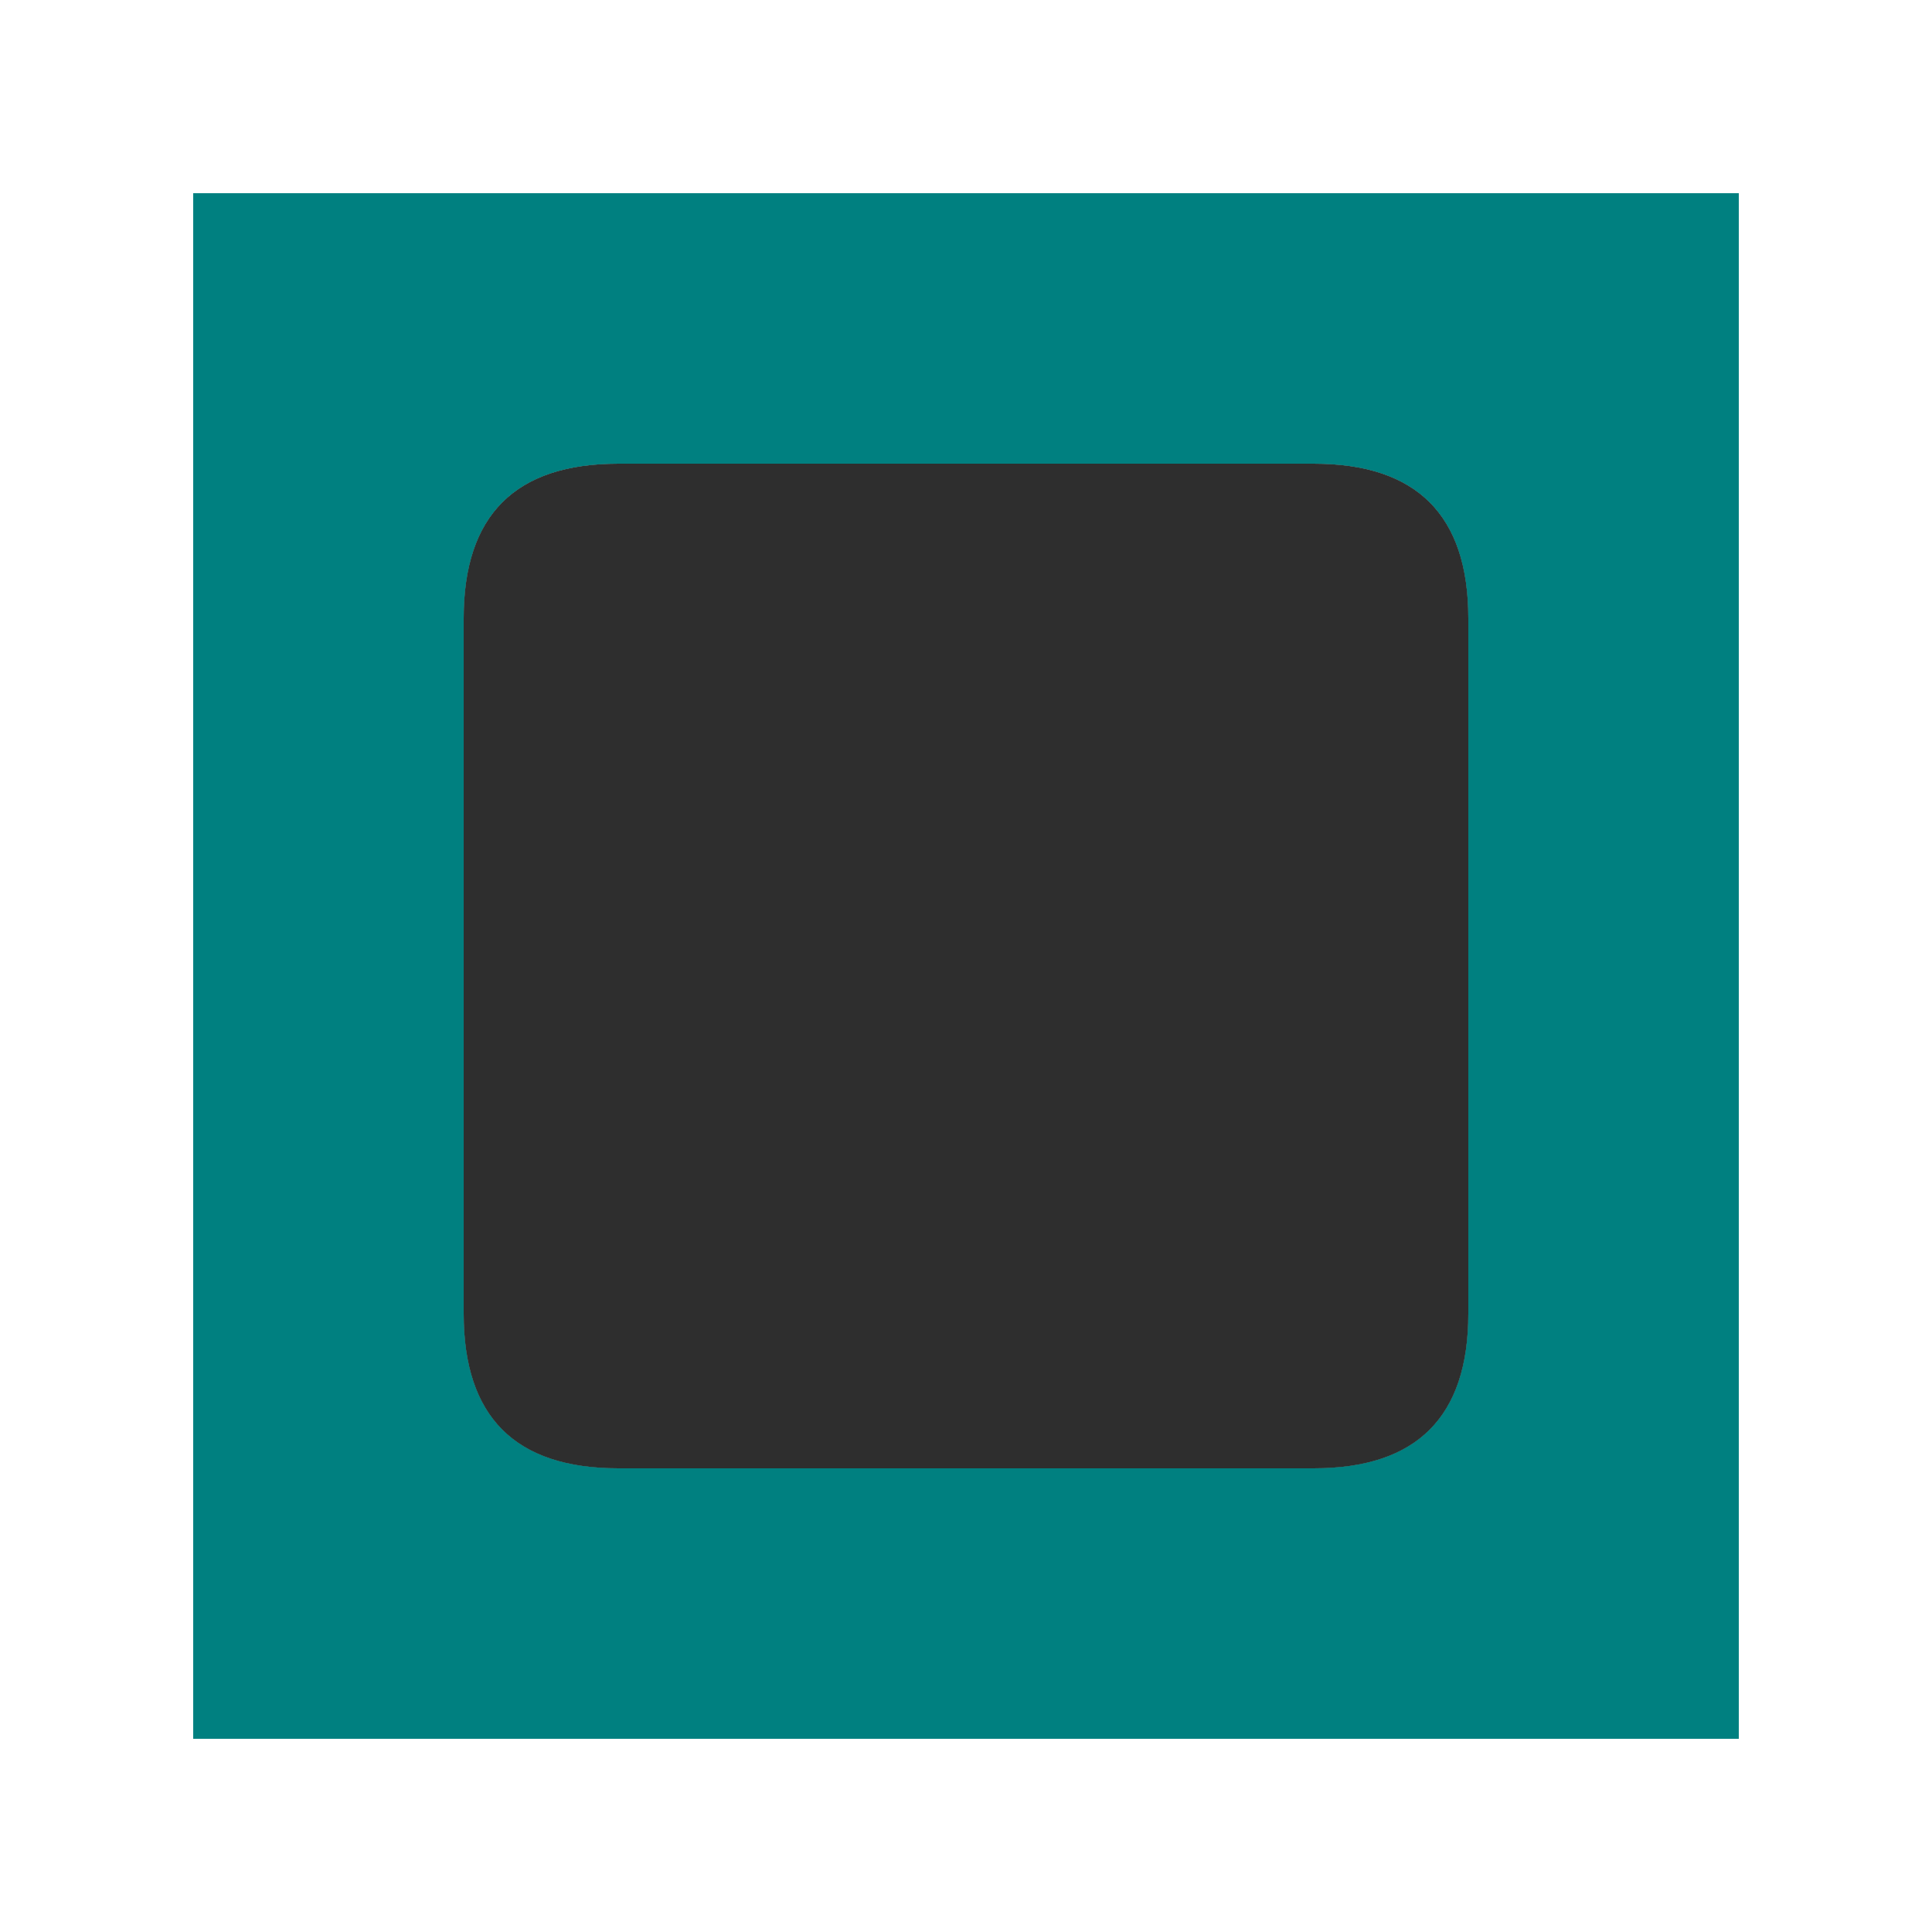
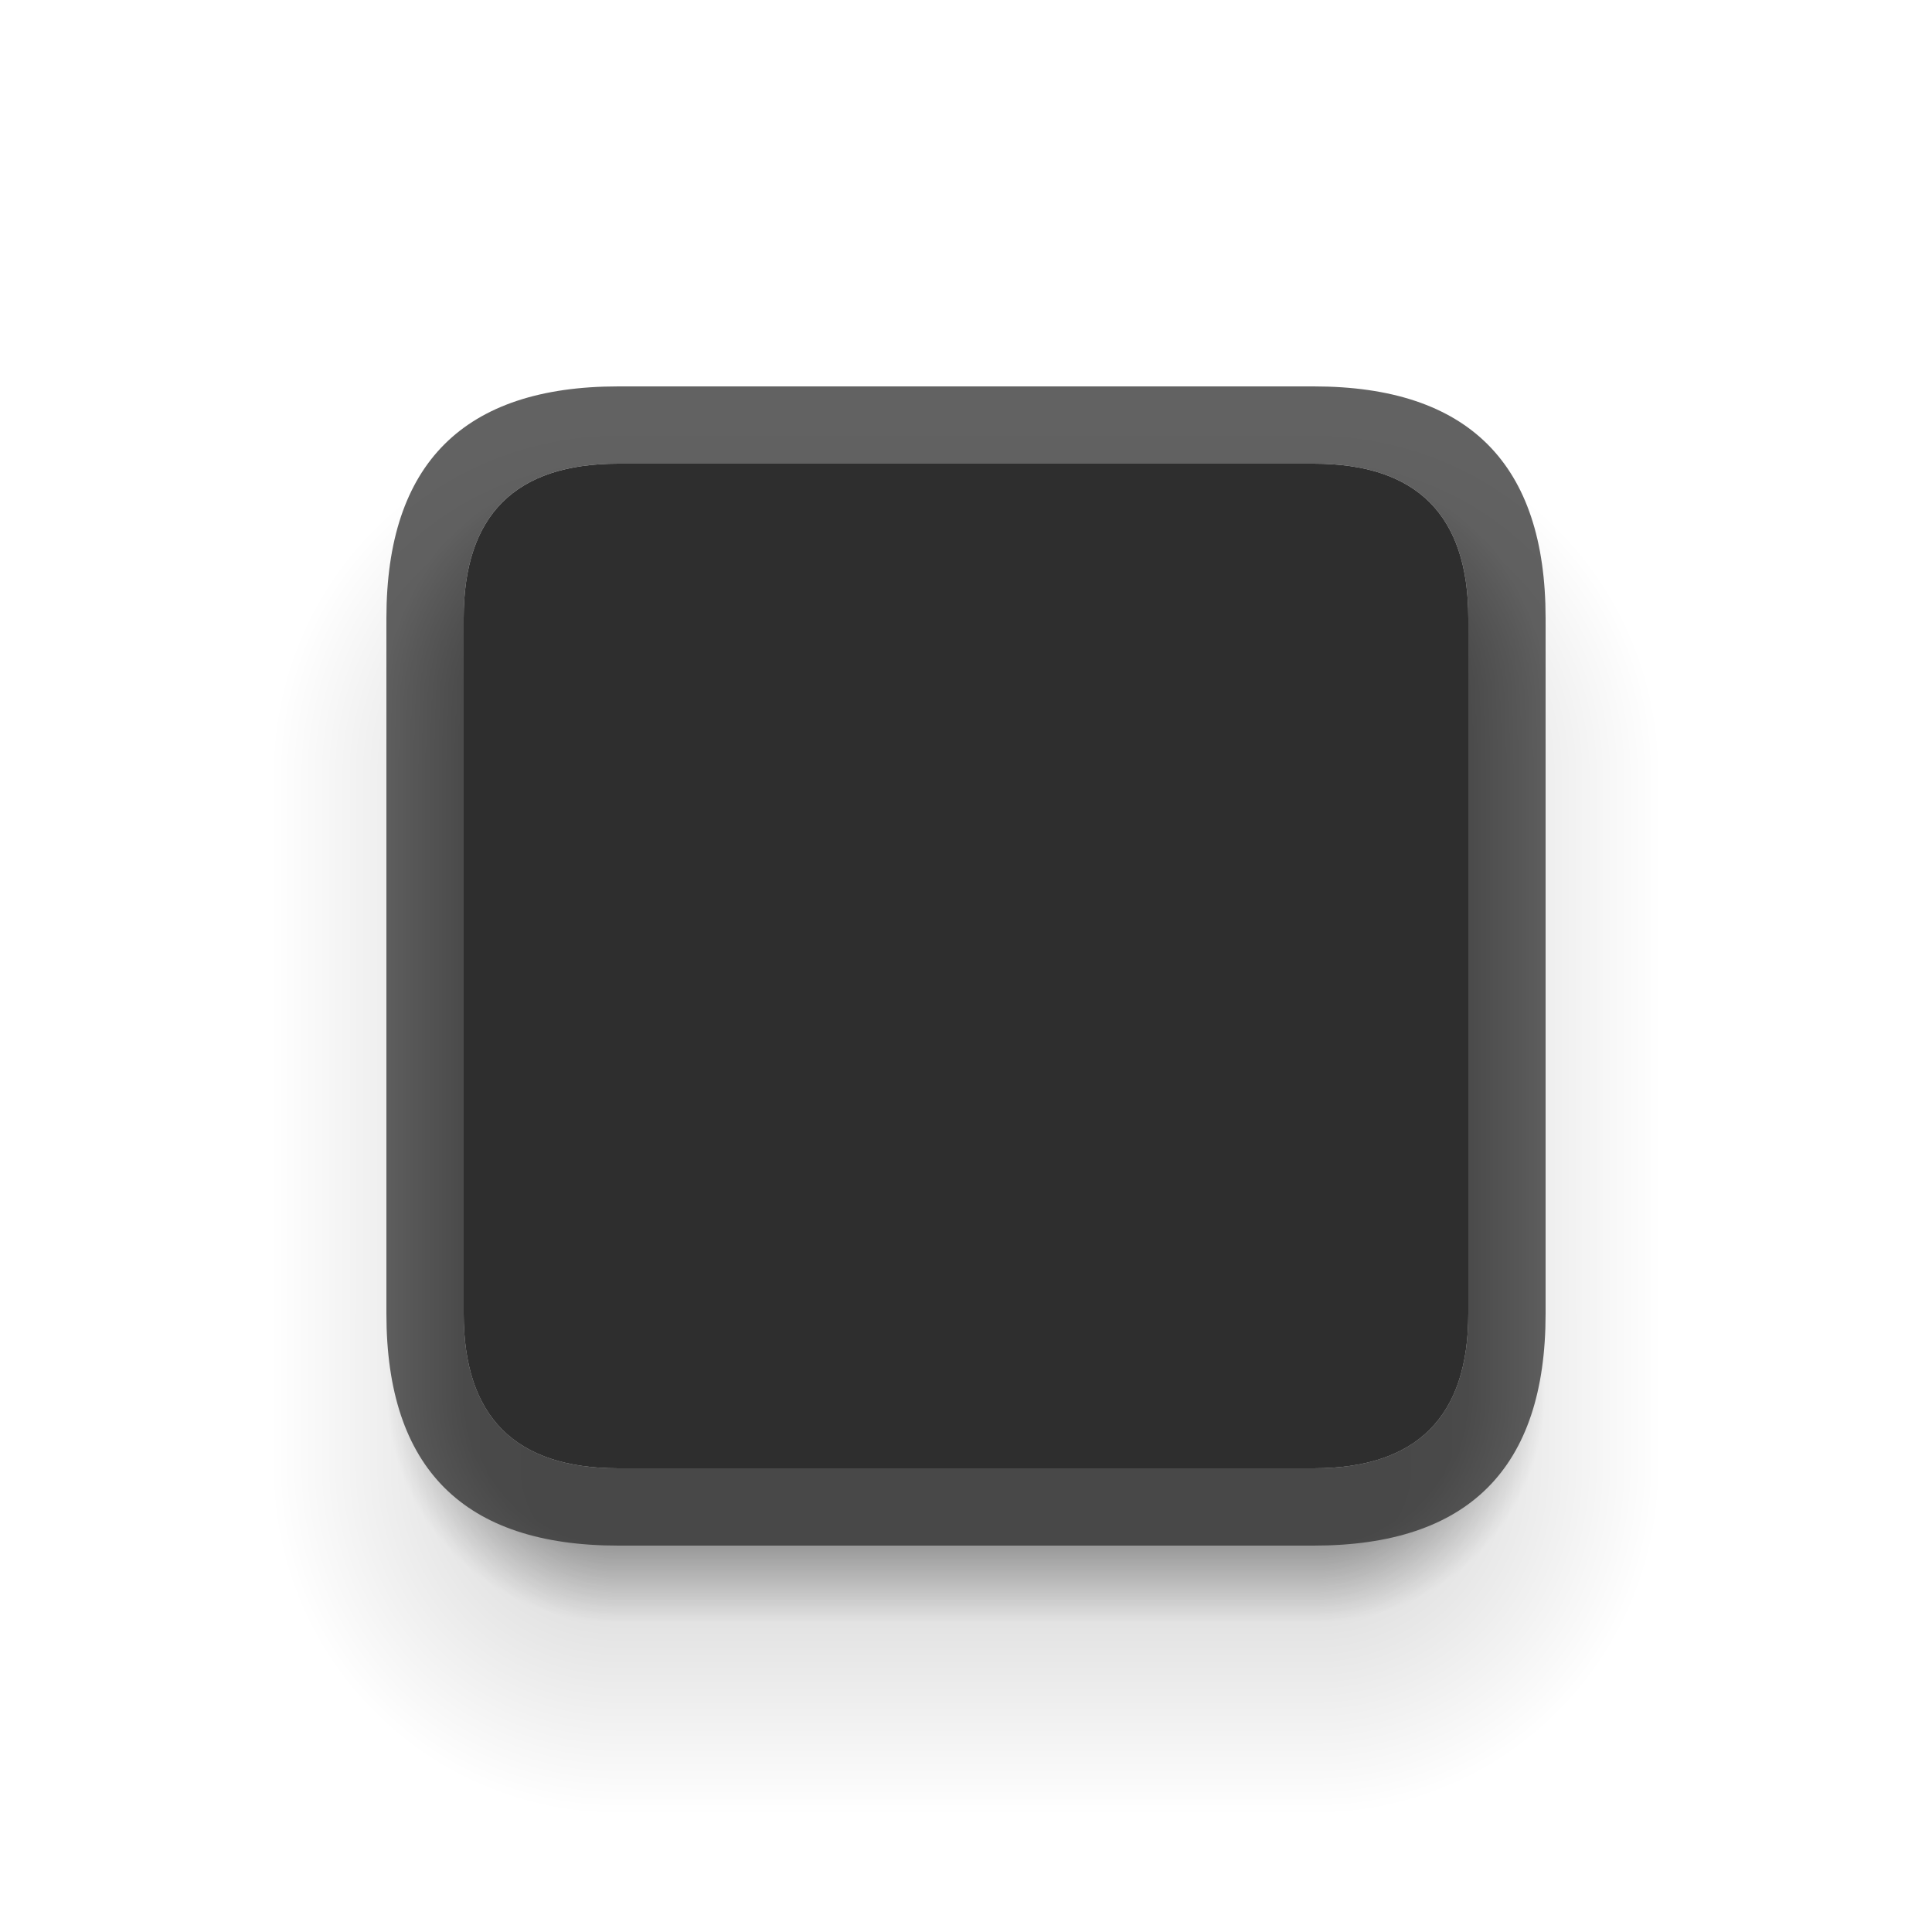
<svg xmlns="http://www.w3.org/2000/svg" xmlns:xlink="http://www.w3.org/1999/xlink" id="svg1" height="100" viewBox="0 0 100 100" width="100" version="1.1">
  <defs id="defs1">
    <linearGradient id="lgb1">
      <stop stop-color="#000000" stop-opacity="1" offset="0.66" id="stop1" />
      <stop stop-color="#000000" stop-opacity="0" offset="1" id="stop2" />
    </linearGradient>
    <linearGradient xlink:href="#lgb1" id="lgb1-l" x1="32" y1="54" x2="20" y2="54" gradientUnits="userSpaceOnUse" />
    <linearGradient xlink:href="#lgb1" id="lgb1-r" x1="68" y1="54" x2="80" y2="54" gradientUnits="userSpaceOnUse" />
    <linearGradient xlink:href="#lgb1" id="lgb1-b" x1="50" y1="72" x2="50" y2="84" gradientUnits="userSpaceOnUse" />
    <radialGradient xlink:href="#lgb1" id="rgb1-tl" cx="32" cy="36" r="12" gradientUnits="userSpaceOnUse" />
    <radialGradient xlink:href="#lgb1" id="rgb1-tr" cx="68" cy="36" r="12" gradientUnits="userSpaceOnUse" />
    <radialGradient xlink:href="#lgb1" id="rgb1-bl" cx="32" cy="72" r="12" gradientUnits="userSpaceOnUse" />
    <radialGradient xlink:href="#lgb1" id="rgb1-br" cx="68" cy="72" r="12" gradientUnits="userSpaceOnUse" />
    <linearGradient id="lga1">
      <stop stop-color="#000000" stop-opacity="1" offset="0.25" id="stop3" />
      <stop stop-color="#000000" stop-opacity="0" offset="1" id="stop4" />
    </linearGradient>
    <linearGradient xlink:href="#lga1" id="lga1-t" x1="50" y1="40" x2="50" y2="22" gradientUnits="userSpaceOnUse" />
    <linearGradient xlink:href="#lga1" id="lga1-l" x1="32" y1="58" x2="14" y2="58" gradientUnits="userSpaceOnUse" />
    <linearGradient xlink:href="#lga1" id="lga1-r" x1="68" y1="58" x2="86" y2="58" gradientUnits="userSpaceOnUse" />
    <linearGradient xlink:href="#lga1" id="lga-b" x1="50" y1="76" x2="50" y2="94" gradientUnits="userSpaceOnUse" />
    <radialGradient xlink:href="#lga1" id="rga1-tl" cx="32" cy="40" r="18" gradientUnits="userSpaceOnUse" />
    <radialGradient xlink:href="#lga1" id="rga1-tr" cx="68" cy="40" r="18" gradientUnits="userSpaceOnUse" />
    <radialGradient xlink:href="#lga1" id="rga1-bl" cx="32" cy="76" r="18" gradientUnits="userSpaceOnUse" />
    <radialGradient xlink:href="#lga1" id="rga1-br" cx="68" cy="76" r="18" gradientUnits="userSpaceOnUse" />
    <linearGradient id="lgb2">
      <stop stop-color="#000000" stop-opacity="1" offset="0.75" id="stop5" />
      <stop stop-color="#000000" stop-opacity="0" offset="1" id="stop6" />
    </linearGradient>
    <linearGradient xlink:href="#lgb2" id="lgb2-t" x1="150" y1="34" x2="150" y2="22" gradientUnits="userSpaceOnUse" />
    <linearGradient xlink:href="#lgb2" id="lgb2-l" x1="132" y1="52" x2="120" y2="52" gradientUnits="userSpaceOnUse" />
    <linearGradient xlink:href="#lgb2" id="lgb2-r" x1="168" y1="52" x2="180" y2="52" gradientUnits="userSpaceOnUse" />
    <linearGradient xlink:href="#lgb2" id="lgb2-b" x1="150" y1="70" x2="150" y2="82" gradientUnits="userSpaceOnUse" />
    <radialGradient xlink:href="#lgb2" id="rgb2-tl" cx="132" cy="34" r="12" gradientUnits="userSpaceOnUse" />
    <radialGradient xlink:href="#lgb2" id="rgb2-tr" cx="168" cy="34" r="12" gradientUnits="userSpaceOnUse" />
    <radialGradient xlink:href="#lgb2" id="rgb2-bl" cx="132" cy="70" r="12" gradientUnits="userSpaceOnUse" />
    <radialGradient xlink:href="#lgb2" id="rgb2-br" cx="168" cy="70" r="12" gradientUnits="userSpaceOnUse" />
    <linearGradient id="lga2">
      <stop stop-color="#000000" stop-opacity="1" offset="0.375" id="stop7" />
      <stop stop-color="#000000" stop-opacity="0" offset="1" id="stop8" />
    </linearGradient>
    <linearGradient xlink:href="#lga2" id="lga2-t" x1="150" y1="38" x2="150" y2="22" gradientUnits="userSpaceOnUse" />
    <linearGradient xlink:href="#lga2" id="lga2-l" x1="132" y1="56" x2="116" y2="56" gradientUnits="userSpaceOnUse" />
    <linearGradient xlink:href="#lga2" id="lga2-r" x1="168" y1="56" x2="184" y2="56" gradientUnits="userSpaceOnUse" />
    <linearGradient xlink:href="#lga2" id="lga2-b" x1="150" y1="74" x2="150" y2="90" gradientUnits="userSpaceOnUse" />
    <radialGradient xlink:href="#lga2" id="rga2-tl" cx="132" cy="38" r="16" gradientUnits="userSpaceOnUse" />
    <radialGradient xlink:href="#lga2" id="rga2-tr" cx="168" cy="38" r="16" gradientUnits="userSpaceOnUse" />
    <radialGradient xlink:href="#lga2" id="rga2-bl" cx="132" cy="74" r="16" gradientUnits="userSpaceOnUse" />
    <radialGradient xlink:href="#lga2" id="rga2-br" cx="168" cy="74" r="16" gradientUnits="userSpaceOnUse" />
+     <radialGradient xlink:href="#lgb2" id="radialGradient66" gradientUnits="userSpaceOnUse" cx="132" cy="34" r="12" />
+     <radialGradient xlink:href="#lga2" id="radialGradient67" gradientUnits="userSpaceOnUse" cx="132" cy="38" r="16" />
+     <linearGradient xlink:href="#lgb2" id="linearGradient67" gradientUnits="userSpaceOnUse" x1="150" y1="34" x2="150" y2="22" />
+     <linearGradient xlink:href="#lga2" id="linearGradient68" gradientUnits="userSpaceOnUse" x1="150" y1="38" x2="150" y2="22" />
+     <radialGradient xlink:href="#lgb2" id="radialGradient68" gradientUnits="userSpaceOnUse" cx="168" cy="34" r="12" />
+     <radialGradient xlink:href="#lga2" id="radialGradient69" gradientUnits="userSpaceOnUse" cx="168" cy="38" r="16" />
+     <radialGradient xlink:href="#lgb2" id="radialGradient70" gradientUnits="userSpaceOnUse" cx="132" cy="34" r="12" />
+     <linearGradient xlink:href="#lgb2" id="linearGradient70" gradientUnits="userSpaceOnUse" x1="132" y1="52" x2="120" y2="52" />
+     <radialGradient xlink:href="#lga2" id="radialGradient71" gradientUnits="userSpaceOnUse" cx="132" cy="38" r="16" />
+     <linearGradient xlink:href="#lga2" id="linearGradient71" gradientUnits="userSpaceOnUse" x1="132" y1="56" x2="116" y2="56" />
+     <radialGradient xlink:href="#lgb2" id="radialGradient72" gradientUnits="userSpaceOnUse" cx="168" cy="34" r="12" />
+     <linearGradient xlink:href="#lgb2" id="linearGradient72" gradientUnits="userSpaceOnUse" x1="168" y1="52" x2="180" y2="52" />
+     <radialGradient xlink:href="#lga2" id="radialGradient73" gradientUnits="userSpaceOnUse" cx="168" cy="38" r="16" />
+     <linearGradient xlink:href="#lga2" id="linearGradient73" gradientUnits="userSpaceOnUse" x1="168" y1="56" x2="184" y2="56" />
+     <linearGradient xlink:href="#lgb2" id="linearGradient74" gradientUnits="userSpaceOnUse" x1="132" y1="52" x2="120" y2="52" />
+     <radialGradient xlink:href="#lgb2" id="radialGradient74" gradientUnits="userSpaceOnUse" cx="132" cy="70" r="12" />
+     <linearGradient xlink:href="#lga2" id="linearGradient75" gradientUnits="userSpaceOnUse" x1="132" y1="56" x2="116" y2="56" />
+     <radialGradient xlink:href="#lga2" id="radialGradient75" gradientUnits="userSpaceOnUse" cx="132" cy="74" r="16" />
+     <linearGradient xlink:href="#lgb2" id="linearGradient76" gradientUnits="userSpaceOnUse" x1="150" y1="70" x2="150" y2="82" />
+     <linearGradient xlink:href="#lga2" id="linearGradient77" gradientUnits="userSpaceOnUse" x1="150" y1="74" x2="150" y2="90" />
+     <linearGradient xlink:href="#lgb2" id="linearGradient78" gradientUnits="userSpaceOnUse" x1="168" y1="52" x2="180" y2="52" />
+     <radialGradient xlink:href="#lgb2" id="radialGradient78" gradientUnits="userSpaceOnUse" cx="168" cy="70" r="12" />
+     <linearGradient xlink:href="#lga2" id="linearGradient79" gradientUnits="userSpaceOnUse" x1="168" y1="56" x2="184" y2="56" />
+     <radialGradient xlink:href="#lga2" id="radialGradient79" gradientUnits="userSpaceOnUse" cx="168" cy="74" r="16" />
  </defs>
  <style id="style1">
-       .ColorScheme-Text {
-          color: #e0e0e0;
-       }
+     .ColorScheme-Text {
+       color: #e0e0e0;
+     }

-       .ColorScheme-Background {
-          color: #2e2e2e;
-       }
+     .ColorScheme-Background {
+       color: #2e2e2e;
+     }

-       .ColorScheme-ButtonBackground {
-          color: #c4c4c4;
-       }
-    </style>
-   <g id="layer1" transform="translate(-100)">
-     <g id="decoration-topleft">
-       <path d="m 32,24 c -6.531,0 -10.395,2.668 -11.594,8 H 24 c 0,-5.333 2.667,-8 8,-8 z" fill="url(#rgb1-tl)" opacity="0.3" id="path1" />
-       <path d="M 32,22 C 23.057,22 17.448,25.335 15.17,32 H 24 c 0,-5.333 2.667,-8 8,-8 z" fill="url(#rga1-tl)" opacity="0.15" id="path2" />
-       <path d="M 32,20 Q 20,20 20,32 h 4 q 0,-8 8,-8 z" class="ColorScheme-Background" fill="currentColor" opacity="0.75" id="path3" />
-       <path d="m 32,24 q -8,0 -8,8 h 8 z" class="ColorScheme-Background" fill="currentColor" id="path4" />
-     </g>
-     <g id="decoration-top">
-       <path d="M 32 22 L 32 24 L 68 24 L 68 22 L 32 22 z" fill="url(#lga1-t)" opacity="0.15" id="path5" />
-       <rect width="36" height="4" x="32" y="20" class="ColorScheme-Background" fill="currentColor" opacity="0.75" id="rect5" />
-       <rect width="36" height="8" x="32" y="24" class="ColorScheme-Background" fill="currentColor" id="rect6" />
-     </g>
-     <g id="decoration-topright">
-       <path d="M 68 24 C 73.333 24 76 26.667 76 32 L 79.594 32 C 78.395 26.668 74.531 24 68 24 z" fill="url(#rgb1-tr)" opacity="0.3" id="path6" />
-       <path d="M 68 22 L 68 24 C 73.333 24 76 26.667 76 32 L 84.83 32 C 82.552 25.335 76.943 22 68 22 z" fill="url(#rga1-tr)" opacity="0.15" id="path7" />
-       <path d="m 68,20 q 12,0 12,12 h -4 q 0,-8 -8,-8 z" class="ColorScheme-Background" fill="currentColor" opacity="0.75" id="path8" />
-       <path d="m 68,24 q 8,0 8,8 h -8 z" class="ColorScheme-Background" fill="currentColor" id="path9" />
-     </g>
-     <g id="decoration-left">
-       <path d="M 20.406 32 C 20.137 33.199 20 34.531 20 36 L 24 36 L 24 32 L 20.406 32 z" fill="url(#rgb1-tl)" opacity="0.3" id="path10" />
-       <path d="M 20 36 L 20 68 L 24 68 L 24 36 L 20 36 z" fill="url(#lgb1-l)" opacity="0.3" id="path11" />
-       <path d="M 15.17 32 C 14.391 34.278 14 36.943 14 40 L 24 40 L 24 32 L 15.17 32 z" fill="url(#rga1-tl)" opacity="0.15" id="path12" />
-       <path d="M 14 40 L 14 68 L 24 68 L 24 40 L 14 40 z" fill="url(#lga1-l)" opacity="0.15" id="path13" />
-       <rect width="4" height="36" x="20" y="32" class="ColorScheme-Background" fill="currentColor" opacity="0.75" id="rect13" />
-       <rect width="8" height="36" x="24" y="32" class="ColorScheme-Background" fill="currentColor" id="rect14" />
-     </g>
-     <rect id="decoration-center" width="36" height="36" x="32" y="32" class="ColorScheme-Background" fill="currentColor" />
-     <g id="decoration-right">
-       <path d="M 76 32 L 76 36 L 80 36 C 80 34.531 79.863 33.199 79.594 32 L 76 32 z" fill="url(#rgb1-tr)" opacity="0.3" id="path14" />
-       <path d="M 76 36 L 76 68 L 80 68 L 80 36 L 76 36 z" fill="url(#lgb1-r)" opacity="0.3" id="path15" />
-       <path d="M 76 32 L 76 40 L 86 40 C 86 36.943 85.609 34.278 84.83 32 L 76 32 z" fill="url(#rga1-tr)" opacity="0.15" id="path16" />
-       <path d="M 76 40 L 76 68 L 86 68 L 86 40 L 76 40 z" fill="url(#lga1-r)" opacity="0.15" id="path17" />
-       <rect width="4" height="36" x="76" y="32" class="ColorScheme-Background" fill="currentColor" opacity="0.75" id="rect17" />
-       <rect width="8" height="36" x="68" y="32" class="ColorScheme-Background" fill="currentColor" id="rect18" />
-     </g>
-     <g id="decoration-bottomleft">
-       <path d="M 20 68 L 20 72 L 24.689 72 C 24.231 70.895 24 69.563 24 68 L 20 68 z" fill="url(#lgb1-l)" opacity="0.3" id="path18" />
-       <path d="M 20 72 C 20 80 24 84 32 84 L 32 76 C 28.23 76 25.794 74.665 24.689 72 L 20 72 z" fill="url(#rgb1-bl)" opacity="0.3" id="path19" />
-       <path d="M 14 68 L 14 76 L 32 76 C 26.667 76 24 73.333 24 68 L 14 68 z" fill="url(#lga1-l)" opacity="0.15" id="path20" />
-       <path d="M 14 76 C 14 88 20 94 32 94 L 32 76 L 14 76 z" fill="url(#rga1-bl)" opacity="0.15" id="path21" />
-       <path d="M 32,80 Q 20,80 20,68 h 4 q 0,8 8,8 z" class="ColorScheme-Background" fill="currentColor" opacity="0.75" id="path22" />
-       <path d="m 32,76 q -8,0 -8,-8 h 8 z" class="ColorScheme-Background" fill="currentColor" id="path23" />
-     </g>
-     <g id="decoration-bottom">
-       <path d="M 32 76 L 32 84 L 68 84 L 68 76 L 32 76 z" fill="url(#lgb1-b)" opacity="0.3" id="path24" />
-       <path d="M 32 76 L 32 94 L 68 94 L 68 76 L 32 76 z" fill="url(#lga-b)" opacity="0.15" id="path25" />
-       <rect width="36" height="4" x="32" y="76" class="ColorScheme-Background" fill="currentColor" opacity="0.75" id="rect25" />
-       <rect width="36" height="8" x="32" y="68" class="ColorScheme-Background" fill="currentColor" id="rect26" />
-     </g>
-     <g id="decoration-bottomright">
-       <path d="M 76 68 C 76 69.563 75.769 70.895 75.311 72 L 80 72 L 80 68 L 76 68 z" fill="url(#lgb1-r)" opacity="0.3" id="path26" />
-       <path d="M 75.311 72 C 74.206 74.665 71.77 76 68 76 L 68 84 C 76 84 80 80 80 72 L 75.311 72 z" fill="url(#rgb1-br)" opacity="0.3" id="path27" />
-       <path d="M 76 68 C 76 73.333 73.333 76 68 76 L 86 76 L 86 68 L 76 68 z" fill="url(#lga1-r)" opacity="0.15" id="path28" />
-       <path d="M 68 76 L 68 94 C 80 94 86 88 86 76 L 68 76 z" fill="url(#rga1-br)" opacity="0.15" id="path29" />
-       <path d="m 68,80 q 12,0 12,-12 h -4 q 0,8 -8,8 z" class="ColorScheme-Background" fill="currentColor" opacity="0.75" id="path30" />
-       <path d="m 68,76 q 8,0 8,-8 h -8 z" class="ColorScheme-Background" fill="currentColor" id="path31" />
-     </g>
-     <path id="before-tl" d="m 132,22 q -12,0 -12,12 h 12 z" fill="url(#rgb2-tl)" opacity="0.3" />
-     <rect id="before-t" width="36" height="12" x="132" y="22" fill="url(#lgb2-t)" opacity="0.3" />
-     <path id="before-tr" d="m 168,22 q 12,0 12,12 h -12 z" fill="url(#rgb2-tr)" opacity="0.3" />
-     <rect id="before-l" width="12" height="36" x="120" y="34" fill="url(#lgb2-l)" opacity="0.3" />
-     <rect id="before-c" width="36" height="36" x="132" y="34" opacity="0.3" />
-     <rect id="before-r" width="12" height="36" x="168" y="34" fill="url(#lgb2-r)" opacity="0.3" />
-     <path id="before-bl" d="m 132,82 q -12,0 -12,-12 h 12 z" fill="url(#rgb2-bl)" opacity="0.3" />
-     <rect id="before-b" width="36" height="12" x="132" y="70" fill="url(#lgb2-b)" opacity="0.3" />
-     <path id="before-br" d="m 168,82 q 12,0 12,-12 h -12 z" fill="url(#rgb2-br)" opacity="0.3" />
-     <path id="after-tl" d="m 132,22 q -16,0 -16,16 h 16 z" fill="url(#rga2-tl)" opacity="0.15" />
-     <rect id="after-t" width="36" height="16" x="132" y="22" fill="url(#lga2-t)" opacity="0.15" />
-     <path id="after-tr" d="m 168,22 q 16,0 16,16 h -16 z" fill="url(#rga2-tr)" opacity="0.15" />
-     <rect id="after-l" width="16" height="36" x="116" y="38" fill="url(#lga2-l)" opacity="0.15" />
-     <rect id="after-c" width="36" height="36" x="132" y="38" opacity="0.15" />
-     <rect id="after-r" width="16" height="36" x="168" y="38" fill="url(#lga2-r)" opacity="0.15" />
-     <path id="after-bl" d="m 132,90 q -16,0 -16,-16 h 16 z" fill="url(#rga2-bl)" opacity="0.15" />
-     <rect id="after-b" width="36" height="16" x="132" y="74" fill="url(#lga2-b)" opacity="0.15" />
-     <path id="after-br" d="m 168,90 q 16,0 16,-16 h -16 z" fill="url(#rga2-br)" opacity="0.15" />
-     <path id="topleft-border" d="m 132,20 q -12,0 -12,12 h 4 q 0,-8 8,-8 z" class="ColorScheme-Background" fill="currentColor" opacity="0.75" />
-     <path id="topleft-background" d="m 132,24 q -8,0 -8,8 h 8 z" class="ColorScheme-Background" fill="currentColor" />
-     <rect id="top-border" width="36" height="4" x="132" y="20" class="ColorScheme-Background" fill="currentColor" opacity="0.75" />
-     <rect id="top-background" width="36" height="8" x="132" y="24" class="ColorScheme-Background" fill="currentColor" />
-     <path id="topright-border" d="m 168,20 q 12,0 12,12 h -4 q 0,-8 -8,-8 z" class="ColorScheme-Background" fill="currentColor" opacity="0.75" />
-     <path id="topright-background" d="m 168,24 q 8,0 8,8 h -8 z" class="ColorScheme-Background" fill="currentColor" />
-     <rect id="left-border" width="4" height="36" x="120" y="32" class="ColorScheme-Background" fill="currentColor" opacity="0.75" />
-     <rect id="left-background" width="8" height="36" x="124" y="32" class="ColorScheme-Background" fill="currentColor" />
-     <rect id="center" width="36" height="36" x="132" y="32" class="ColorScheme-Background" fill="currentColor" />
-     <path id="bottomleft-border" d="m 132,80 q -12,0 -12,-12 h 4 q 0,8 8,8 z" class="ColorScheme-Background" fill="currentColor" opacity="0.75" />
-     <path id="bottomleft-background" d="m 132,76 q -8,0 -8,-8 h 8 z" class="ColorScheme-Background" fill="currentColor" />
-     <rect id="right-border" width="4" height="36" x="176" y="32" class="ColorScheme-Background" fill="currentColor" opacity="0.75" />
-     <rect id="right-background" width="8" height="36" x="168" y="32" class="ColorScheme-Background" fill="currentColor" />
-     <rect id="bottom-border" width="36" height="4" x="132" y="76" class="ColorScheme-Background" fill="currentColor" opacity="0.75" />
-     <rect id="bottom-background" width="36" height="8" x="132" y="68" class="ColorScheme-Background" fill="currentColor" />
-     <path id="bottomright-border" d="m 168,80 q 12,0 12,-12 h -4 q 0,8 -8,8 z" class="ColorScheme-Background" fill="currentColor" opacity="0.75" />
-     <path id="bottomright-background" d="m 168,76 q 8,0 8,-8 h -8 z" class="ColorScheme-Background" fill="currentColor" />
-     <path id="clip-tl" d="m 110,10 h 22 v 14 q -8,0 -8,8 h -14 z" fill="#008080" />
-     <rect id="clip-t" fill="#008080" width="36" height="14" x="132" y="10" />
-     <path id="clip-tr" d="m 190,10 h -22 v 14 q 8,0 8,8 h 14 z" fill="#008080" />
-     <rect id="clip-l" fill="#008080" width="14" height="36" x="110" y="32" />
-     <rect id="clip-r" fill="#008080" width="14" height="36" x="176" y="32" />
-     <path id="clip-bl" d="m 110,90 h 22 v -14 q -8,0 -8,-8 h -14 z" fill="#008080" />
-     <rect id="clip-b" fill="#008080" width="36" height="14" x="132" y="76" />
-     <path id="clip-br" d="m 190,90 h -22 v -14 q 8,0 8,-8 h 14 z" fill="#008080" />
-   </g>
+     .ColorScheme-ButtonBackground {
+       color: #c4c4c4;
+     }
+   </style>
+   <g id="decoration-topleft">
+     <path d="m 32,24 c -6.531,0 -10.395,2.668 -11.594,8 H 24 c 0,-5.333 2.667,-8 8,-8 z" fill="url(#rgb1-tl)" opacity="0.3" id="path1" />
+     <path d="M 32,22 C 23.057,22 17.448,25.335 15.17,32 H 24 c 0,-5.333 2.667,-8 8,-8 z" fill="url(#rga1-tl)" opacity="0.15" id="path2" />
+     <path d="M 32,20 Q 20,20 20,32 h 4 q 0,-8 8,-8 z" class="ColorScheme-Background" fill="currentColor" opacity="0.75" id="path3" />
+     <path d="m 32,24 q -8,0 -8,8 h 8 z" class="ColorScheme-Background" fill="currentColor" id="path4" />
+   </g>
+   <g id="decoration-top">
+     <path d="M 32 22 L 32 24 L 68 24 L 68 22 L 32 22 z" fill="url(#lga1-t)" opacity="0.15" id="path5" />
+     <rect width="36" height="4" x="32" y="20" class="ColorScheme-Background" fill="currentColor" opacity="0.75" id="rect5" />
+     <rect width="36" height="8" x="32" y="24" class="ColorScheme-Background" fill="currentColor" id="rect6" />
+   </g>
+   <g id="decoration-topright">
+     <path d="M 68 24 C 73.333 24 76 26.667 76 32 L 79.594 32 C 78.395 26.668 74.531 24 68 24 z" fill="url(#rgb1-tr)" opacity="0.3" id="path6" />
+     <path d="M 68 22 L 68 24 C 73.333 24 76 26.667 76 32 L 84.83 32 C 82.552 25.335 76.943 22 68 22 z" fill="url(#rga1-tr)" opacity="0.15" id="path7" />
+     <path d="m 68,20 q 12,0 12,12 h -4 q 0,-8 -8,-8 z" class="ColorScheme-Background" fill="currentColor" opacity="0.75" id="path8" />
+     <path d="m 68,24 q 8,0 8,8 h -8 z" class="ColorScheme-Background" fill="currentColor" id="path9" />
+   </g>
+   <g id="decoration-left">
+     <path d="M 20.406 32 C 20.137 33.199 20 34.531 20 36 L 24 36 L 24 32 L 20.406 32 z" fill="url(#rgb1-tl)" opacity="0.3" id="path10" />
+     <path d="M 20 36 L 20 68 L 24 68 L 24 36 L 20 36 z" fill="url(#lgb1-l)" opacity="0.3" id="path11" />
+     <path d="M 15.17 32 C 14.391 34.278 14 36.943 14 40 L 24 40 L 24 32 L 15.17 32 z" fill="url(#rga1-tl)" opacity="0.15" id="path12" />
+     <path d="M 14 40 L 14 68 L 24 68 L 24 40 L 14 40 z" fill="url(#lga1-l)" opacity="0.15" id="path13" />
+     <rect width="4" height="36" x="20" y="32" class="ColorScheme-Background" fill="currentColor" opacity="0.75" id="rect13" />
+     <rect width="8" height="36" x="24" y="32" class="ColorScheme-Background" fill="currentColor" id="rect14" />
+   </g>
+   <rect id="decoration-center" width="36" height="36" x="32" y="32" class="ColorScheme-Background" fill="currentColor" />
+   <g id="decoration-right">
+     <path d="M 76 32 L 76 36 L 80 36 C 80 34.531 79.863 33.199 79.594 32 L 76 32 z" fill="url(#rgb1-tr)" opacity="0.3" id="path14" />
+     <path d="M 76 36 L 76 68 L 80 68 L 80 36 L 76 36 z" fill="url(#lgb1-r)" opacity="0.3" id="path15" />
+     <path d="M 76 32 L 76 40 L 86 40 C 86 36.943 85.609 34.278 84.83 32 L 76 32 z" fill="url(#rga1-tr)" opacity="0.15" id="path16" />
+     <path d="M 76 40 L 76 68 L 86 68 L 86 40 L 76 40 z" fill="url(#lga1-r)" opacity="0.15" id="path17" />
+     <rect width="4" height="36" x="76" y="32" class="ColorScheme-Background" fill="currentColor" opacity="0.75" id="rect17" />
+     <rect width="8" height="36" x="68" y="32" class="ColorScheme-Background" fill="currentColor" id="rect18" />
+   </g>
+   <g id="decoration-bottomleft">
+     <path d="M 20 68 L 20 72 L 24.689 72 C 24.231 70.895 24 69.563 24 68 L 20 68 z" fill="url(#lgb1-l)" opacity="0.3" id="path18" />
+     <path d="M 20 72 C 20 80 24 84 32 84 L 32 76 C 28.23 76 25.794 74.665 24.689 72 L 20 72 z" fill="url(#rgb1-bl)" opacity="0.3" id="path19" />
+     <path d="M 14 68 L 14 76 L 32 76 C 26.667 76 24 73.333 24 68 L 14 68 z" fill="url(#lga1-l)" opacity="0.15" id="path20" />
+     <path d="M 14 76 C 14 88 20 94 32 94 L 32 76 L 14 76 z" fill="url(#rga1-bl)" opacity="0.15" id="path21" />
+     <path d="M 32,80 Q 20,80 20,68 h 4 q 0,8 8,8 z" class="ColorScheme-Background" fill="currentColor" opacity="0.75" id="path22" />
+     <path d="m 32,76 q -8,0 -8,-8 h 8 z" class="ColorScheme-Background" fill="currentColor" id="path23" />
+   </g>
+   <g id="decoration-bottom">
+     <path d="M 32 76 L 32 84 L 68 84 L 68 76 L 32 76 z" fill="url(#lgb1-b)" opacity="0.3" id="path24" />
+     <path d="M 32 76 L 32 94 L 68 94 L 68 76 L 32 76 z" fill="url(#lga-b)" opacity="0.15" id="path25" />
+     <rect width="36" height="4" x="32" y="76" class="ColorScheme-Background" fill="currentColor" opacity="0.75" id="rect25" />
+     <rect width="36" height="8" x="32" y="68" class="ColorScheme-Background" fill="currentColor" id="rect26" />
+   </g>
+   <g id="decoration-bottomright">
+     <path d="M 76 68 C 76 69.563 75.769 70.895 75.311 72 L 80 72 L 80 68 L 76 68 z" fill="url(#lgb1-r)" opacity="0.3" id="path26" />
+     <path d="M 75.311 72 C 74.206 74.665 71.77 76 68 76 L 68 84 C 76 84 80 80 80 72 L 75.311 72 z" fill="url(#rgb1-br)" opacity="0.3" id="path27" />
+     <path d="M 76 68 C 76 73.333 73.333 76 68 76 L 86 76 L 86 68 L 76 68 z" fill="url(#lga1-r)" opacity="0.15" id="path28" />
+     <path d="M 68 76 L 68 94 C 80 94 86 88 86 76 L 68 76 z" fill="url(#rga1-br)" opacity="0.15" id="path29" />
+     <path d="m 68,80 q 12,0 12,-12 h -4 q 0,8 -8,8 z" class="ColorScheme-Background" fill="currentColor" opacity="0.75" id="path30" />
+     <path d="m 68,76 q 8,0 8,-8 h -8 z" class="ColorScheme-Background" fill="currentColor" id="path31" />
+   </g>
+   <path id="topleft-border" d="m 132,20 q -12,0 -12,12 h 4 q 0,-8 8,-8 z" class="ColorScheme-Background" fill="currentColor" opacity="0.75" />
+   <path id="topleft-background" d="m 132,24 q -8,0 -8,8 h 8 z" class="ColorScheme-Background" fill="currentColor" />
+   <rect id="top-border" width="36" height="4" x="132" y="20" class="ColorScheme-Background" fill="currentColor" opacity="0.75" />
+   <rect id="top-background" width="36" height="8" x="132" y="24" class="ColorScheme-Background" fill="currentColor" />
+   <path id="topright-border" d="m 168,20 q 12,0 12,12 h -4 q 0,-8 -8,-8 z" class="ColorScheme-Background" fill="currentColor" opacity="0.75" />
+   <path id="topright-background" d="m 168,24 q 8,0 8,8 h -8 z" class="ColorScheme-Background" fill="currentColor" />
+   <rect id="left-border" width="4" height="36" x="120" y="32" class="ColorScheme-Background" fill="currentColor" opacity="0.75" />
+   <rect id="left-background" width="8" height="36" x="124" y="32" class="ColorScheme-Background" fill="currentColor" />
+   <rect id="center" width="36" height="36" x="132" y="32" class="ColorScheme-Background" fill="currentColor" />
+   <path id="bottomleft-border" d="m 132,80 q -12,0 -12,-12 h 4 q 0,8 8,8 z" class="ColorScheme-Background" fill="currentColor" opacity="0.75" />
+   <path id="bottomleft-background" d="m 132,76 q -8,0 -8,-8 h 8 z" class="ColorScheme-Background" fill="currentColor" />
+   <rect id="right-border" width="4" height="36" x="176" y="32" class="ColorScheme-Background" fill="currentColor" opacity="0.75" />
+   <rect id="right-background" width="8" height="36" x="168" y="32" class="ColorScheme-Background" fill="currentColor" />
+   <rect id="bottom-border" width="36" height="4" x="132" y="76" class="ColorScheme-Background" fill="currentColor" opacity="0.75" />
+   <rect id="bottom-background" width="36" height="8" x="132" y="68" class="ColorScheme-Background" fill="currentColor" />
+   <path id="bottomright-border" d="m 168,80 q 12,0 12,-12 h -4 q 0,8 -8,8 z" class="ColorScheme-Background" fill="currentColor" opacity="0.75" />
+   <path id="bottomright-background" d="m 168,76 q 8,0 8,-8 h -8 z" class="ColorScheme-Background" fill="currentColor" />
+   <g id="shadow-topleft">
+     <path id="shadow-before-tl-1" d="M 132 22 C 124.698 22 120.731 25.335 120.094 32 L 124 32 C 124 26.667 126.667 24 132 24 L 132 22 z" fill="url(#rgb2-tl)" opacity="0.3" />
+     <path id="shadow-after-tl-1" d="M 132 22 C 123.569 22 118.472 25.335 116.705 32 L 124 32 C 124 26.667 126.667 24 132 24 L 132 22 z" fill="url(#rga2-tl)" opacity="0.15" />
+   </g>
+   <g id="shadow-top">
+     <path id="shadow-before-t-1" d="M 132 22 L 132 24 L 168 24 L 168 22 L 132 22 z" fill="url(#lgb2-t)" opacity="0.3" />
+     <path id="shadow-after-t-1" d="M 132 22 L 132 24 L 168 24 L 168 22 L 132 22 z" fill="url(#lga2-t)" opacity="0.15" />
+   </g>
+   <g id="shadow-topright">
+     <path id="shadow-before-tr-1" d="M 168 22 L 168 24 C 173.333 24 176 26.667 176 32 L 179.906 32 C 179.269 25.335 175.302 22 168 22 z" fill="url(#rgb2-tr)" opacity="0.3" />
+     <path id="shadow-after-tr-1" d="M 168 22 L 168 24 C 173.333 24 176 26.667 176 32 L 183.295 32 C 181.528 25.335 176.431 22 168 22 z" fill="url(#rga2-tr)" opacity="0.15" />
+   </g>
+   <g id="shadow-left">
+     <path id="shadow-before-l-1" d="M 120.094 32 C 120.033 32.637 120 33.302 120 34 L 124 34 L 124 32 L 120.094 32 z" fill="url(#rgb2-tl)" opacity="0.3" />
+     <path id="shadow-before-l-2" d="M 120 34 L 120 68 L 124 68 L 124 34 L 120 34 z" fill="url(#lgb2-l)" opacity="0.3" />
+     <path id="shadow-after-l-1" d="M 116.705 32 C 116.237 33.767 116 35.765 116 38 L 124 38 L 124 32 L 116.705 32 z" fill="url(#rga2-tl)" opacity="0.15" />
+     <path id="shadow-after-l-2" d="M 116 38 L 116 68 L 124 68 L 124 38 L 116 38 z" fill="url(#lga2-l)" opacity="0.15" />
+   </g>
+   <g id="shadow-right">
+     <path id="shadow-before-r-1" d="M 176 32 L 176 34 L 180 34 C 180 33.302 179.967 32.637 179.906 32 L 176 32 z" fill="url(#rgb2-tr)" opacity="0.3" />
+     <path id="shadow-before-r-2" d="M 176 34 L 176 68 L 180 68 L 180 34 L 176 34 z" fill="url(#lgb2-r)" opacity="0.3" />
+     <path id="shadow-after-r-1" d="M 176 32 L 176 38 L 184 38 C 184 35.765 183.763 33.767 183.295 32 L 176 32 z" fill="url(#rga2-tr)" opacity="0.15" />
+     <path id="shadow-after-r-2" d="M 176 38 L 176 68 L 184 68 L 184 38 L 176 38 z" fill="url(#lga2-r)" opacity="0.15" />
+   </g>
+   <g id="shadow-bottomleft">
+     <path id="shadow-before-bl-1" d="M 120 68 L 120 70 L 124.145 70 C 124.049 69.381 124 68.715 124 68 L 120 68 z" fill="url(#lgb2-l)" opacity="0.3" />
+     <path id="shadow-before-bl-2" d="M 120 70 C 120 78 124 82 132 82 L 132 76 C 127.382 76 124.764 73.999 124.145 70 L 120 70 z" fill="url(#rgb2-bl)" opacity="0.3" />
+     <path id="shadow-after-bl-1" d="M 116 68 L 116 74 L 126 74 C 124.667 72.667 124 70.667 124 68 L 116 68 z" fill="url(#lga2-l)" opacity="0.15" />
+     <path id="shadow-after-bl-2" d="M 116 74 C 116 84.667 121.333 90 132 90 L 132 76 C 129.333 76 127.333 75.333 126 74 L 116 74 z" fill="url(#rga2-bl)" opacity="0.15" />
+   </g>
+   <g id="shadow-bottom">
+     <path id="shadow-before-b-1" d="M 132 76 L 132 82 L 168 82 L 168 76 L 132 76 z" fill="url(#lgb2-b)" opacity="0.3" />
+     <path id="shadow-after-b-1" d="M 132 76 L 132 90 L 168 90 L 168 76 L 132 76 z" fill="url(#lga2-b)" opacity="0.15" />
+   </g>
+   <g id="shadow-bottomright">
+     <path id="shadow-before-br-1" d="M 176 68 C 176 68.715 175.951 69.381 175.855 70 L 180 70 L 180 68 L 176 68 z" fill="url(#lgb2-r)" opacity="0.3" />
+     <path id="shadow-before-br-2" d="M 175.855 70 C 175.236 73.999 172.618 76 168 76 L 168 82 C 176 82 180 78 180 70 L 175.855 70 z" fill="url(#rgb2-br)" opacity="0.3" />
+     <path id="shadow-after-br-1" d="M 176 68 C 176 70.667 175.333 72.667 174 74 L 184 74 L 184 68 L 176 68 z" fill="url(#lga2-r)" opacity="0.15" />
+     <path id="shadow-after-br-2" d="M 174 74 C 172.667 75.333 170.667 76 168 76 L 168 90 C 178.667 90 184 84.667 184 74 L 174 74 z" fill="url(#rga2-br)" opacity="0.15" />
+   </g>
+   <path id="mask-topleft" d="m 232,24 q -8,0 -8,8 h 8 z" />
+   <rect id="mask-top" width="36" height="8" x="232" y="24" />
+   <path id="mask-topright" d="m 268,24 q 8,0 8,8 h -8 z" />
+   <rect id="mask-left" width="8" height="36" x="224" y="32" />
+   <rect id="mask-center" width="36" height="36" x="232" y="32" />
+   <rect id="mask-right" width="8" height="36" x="268" y="32" />
+   <path id="mask-bottomleft" d="m 232,76 q -8,0 -8,-8 h 8 z" />
+   <rect id="mask-bottom" width="36" height="8" x="232" y="68" />
+   <path id="mask-bottomright" d="m 268,76 q 8,0 8,-8 h -8 z" />
</svg>
